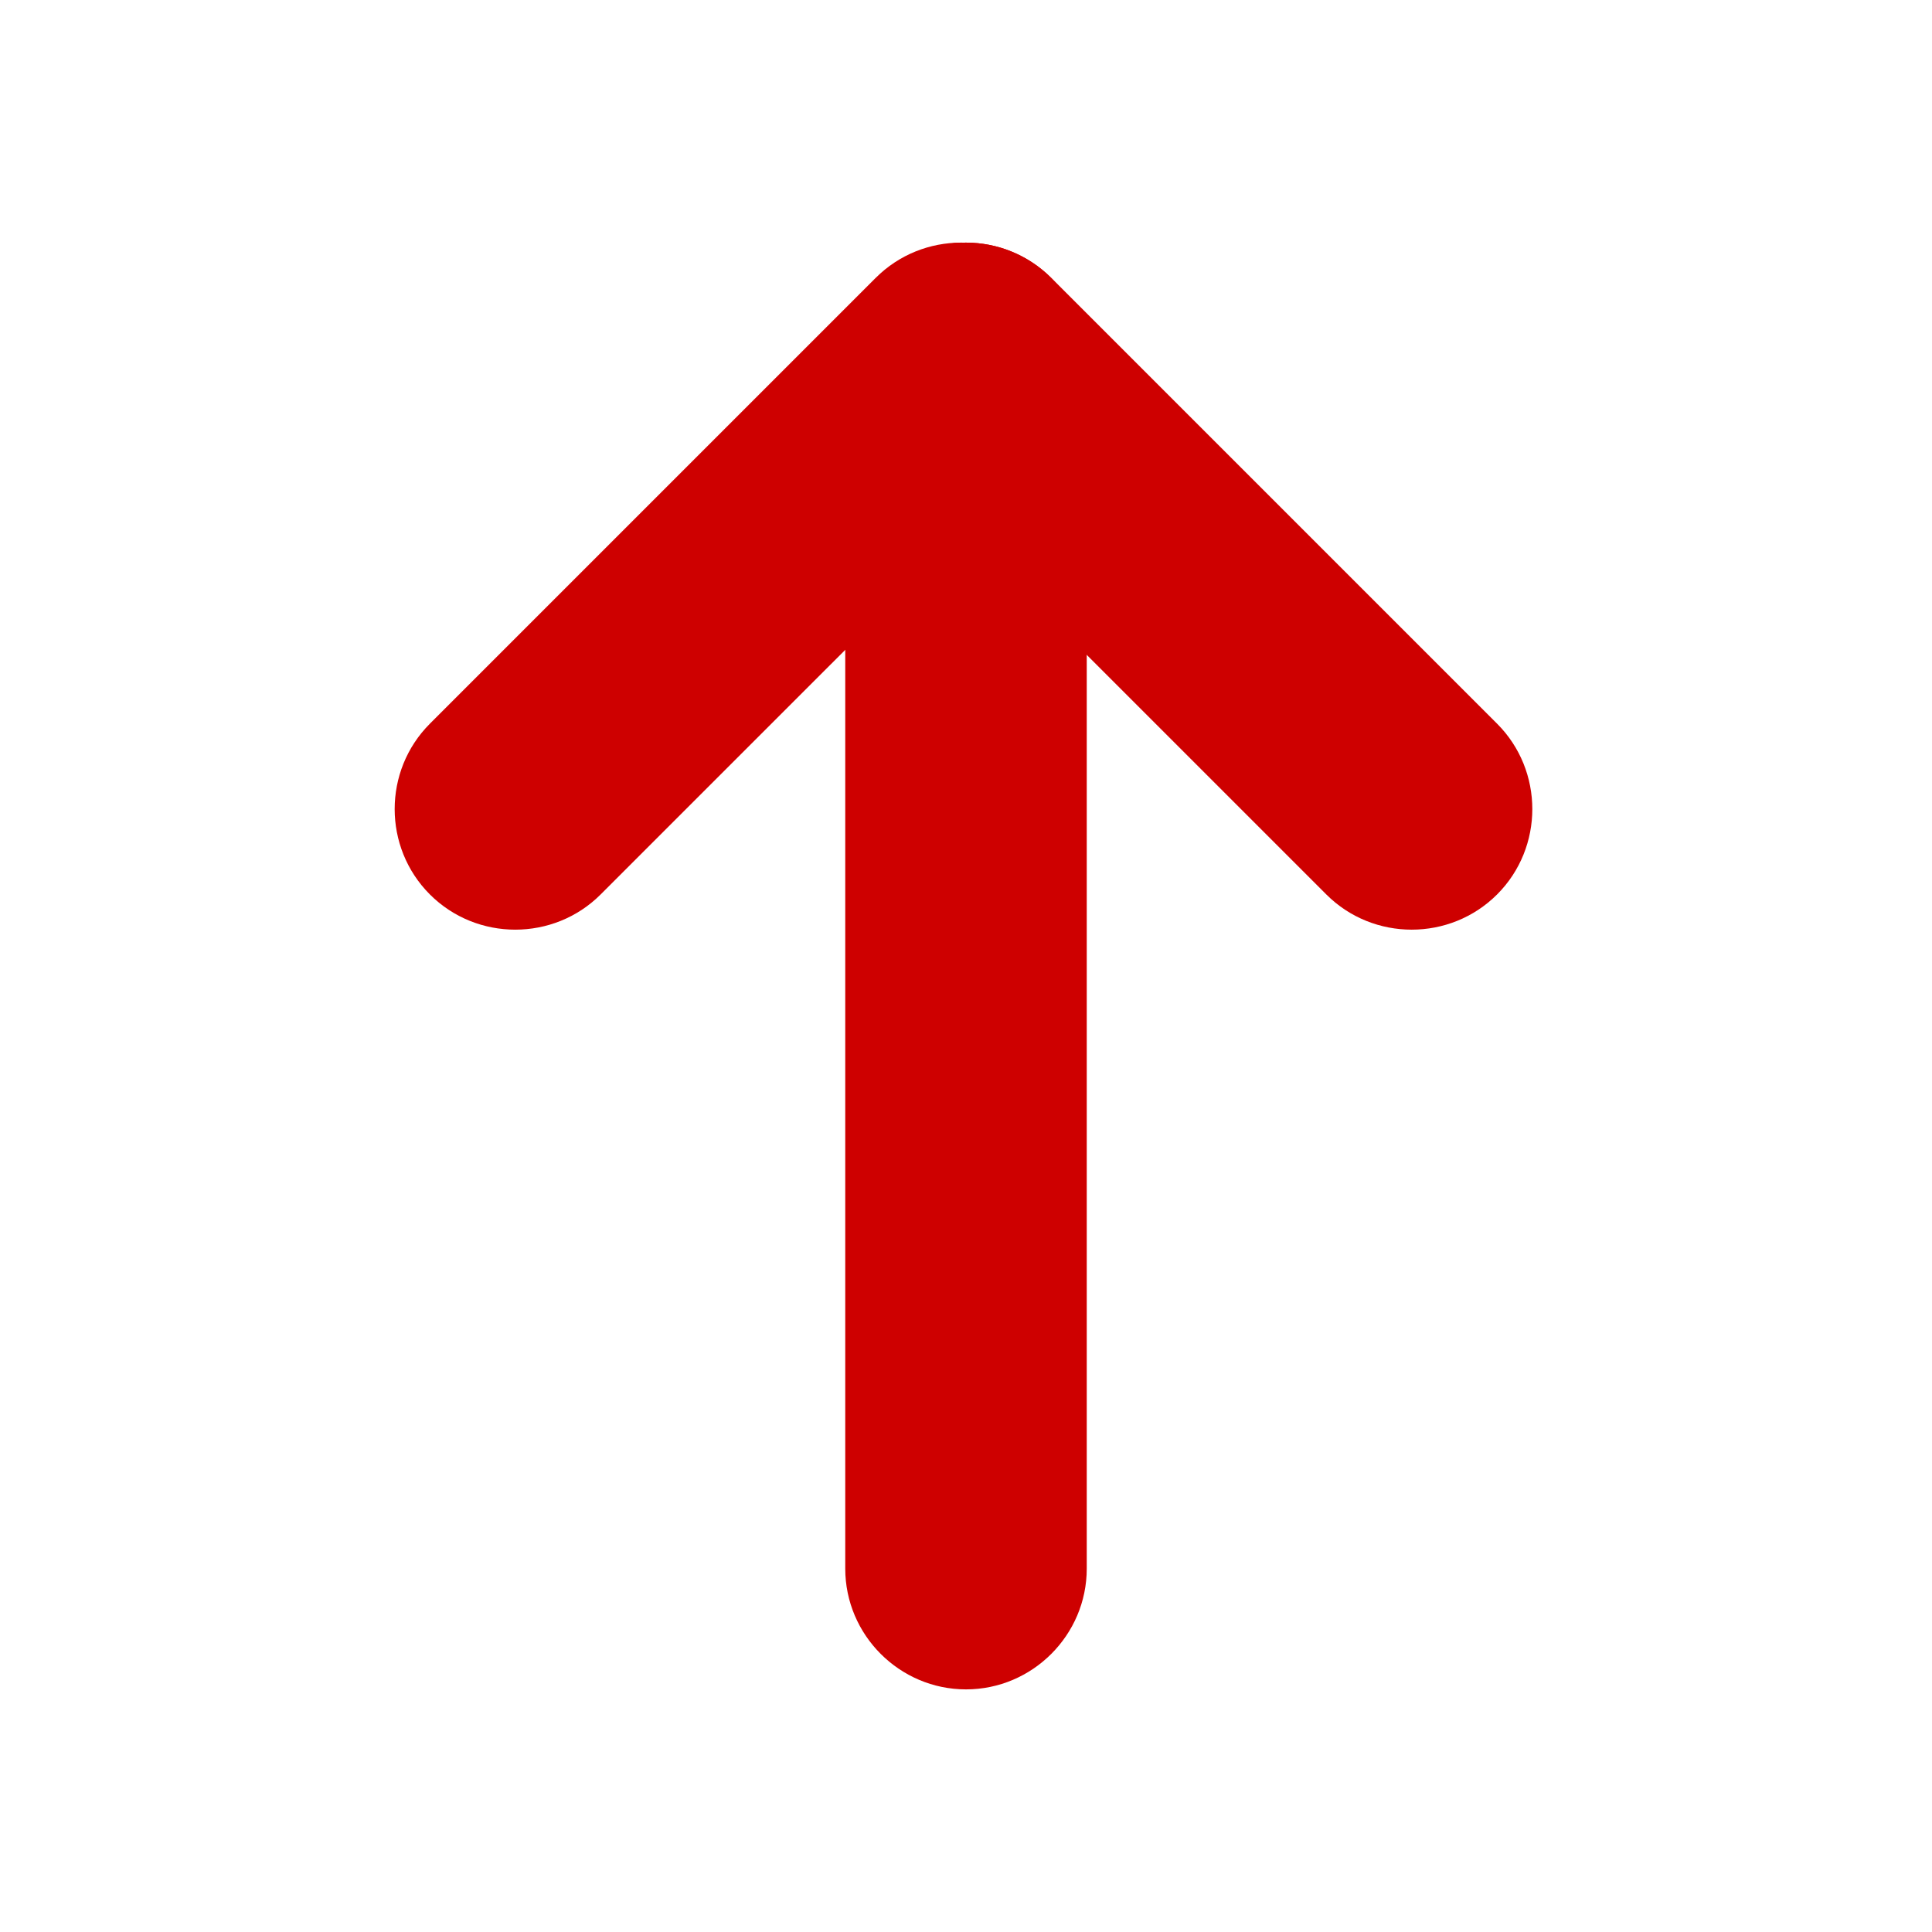
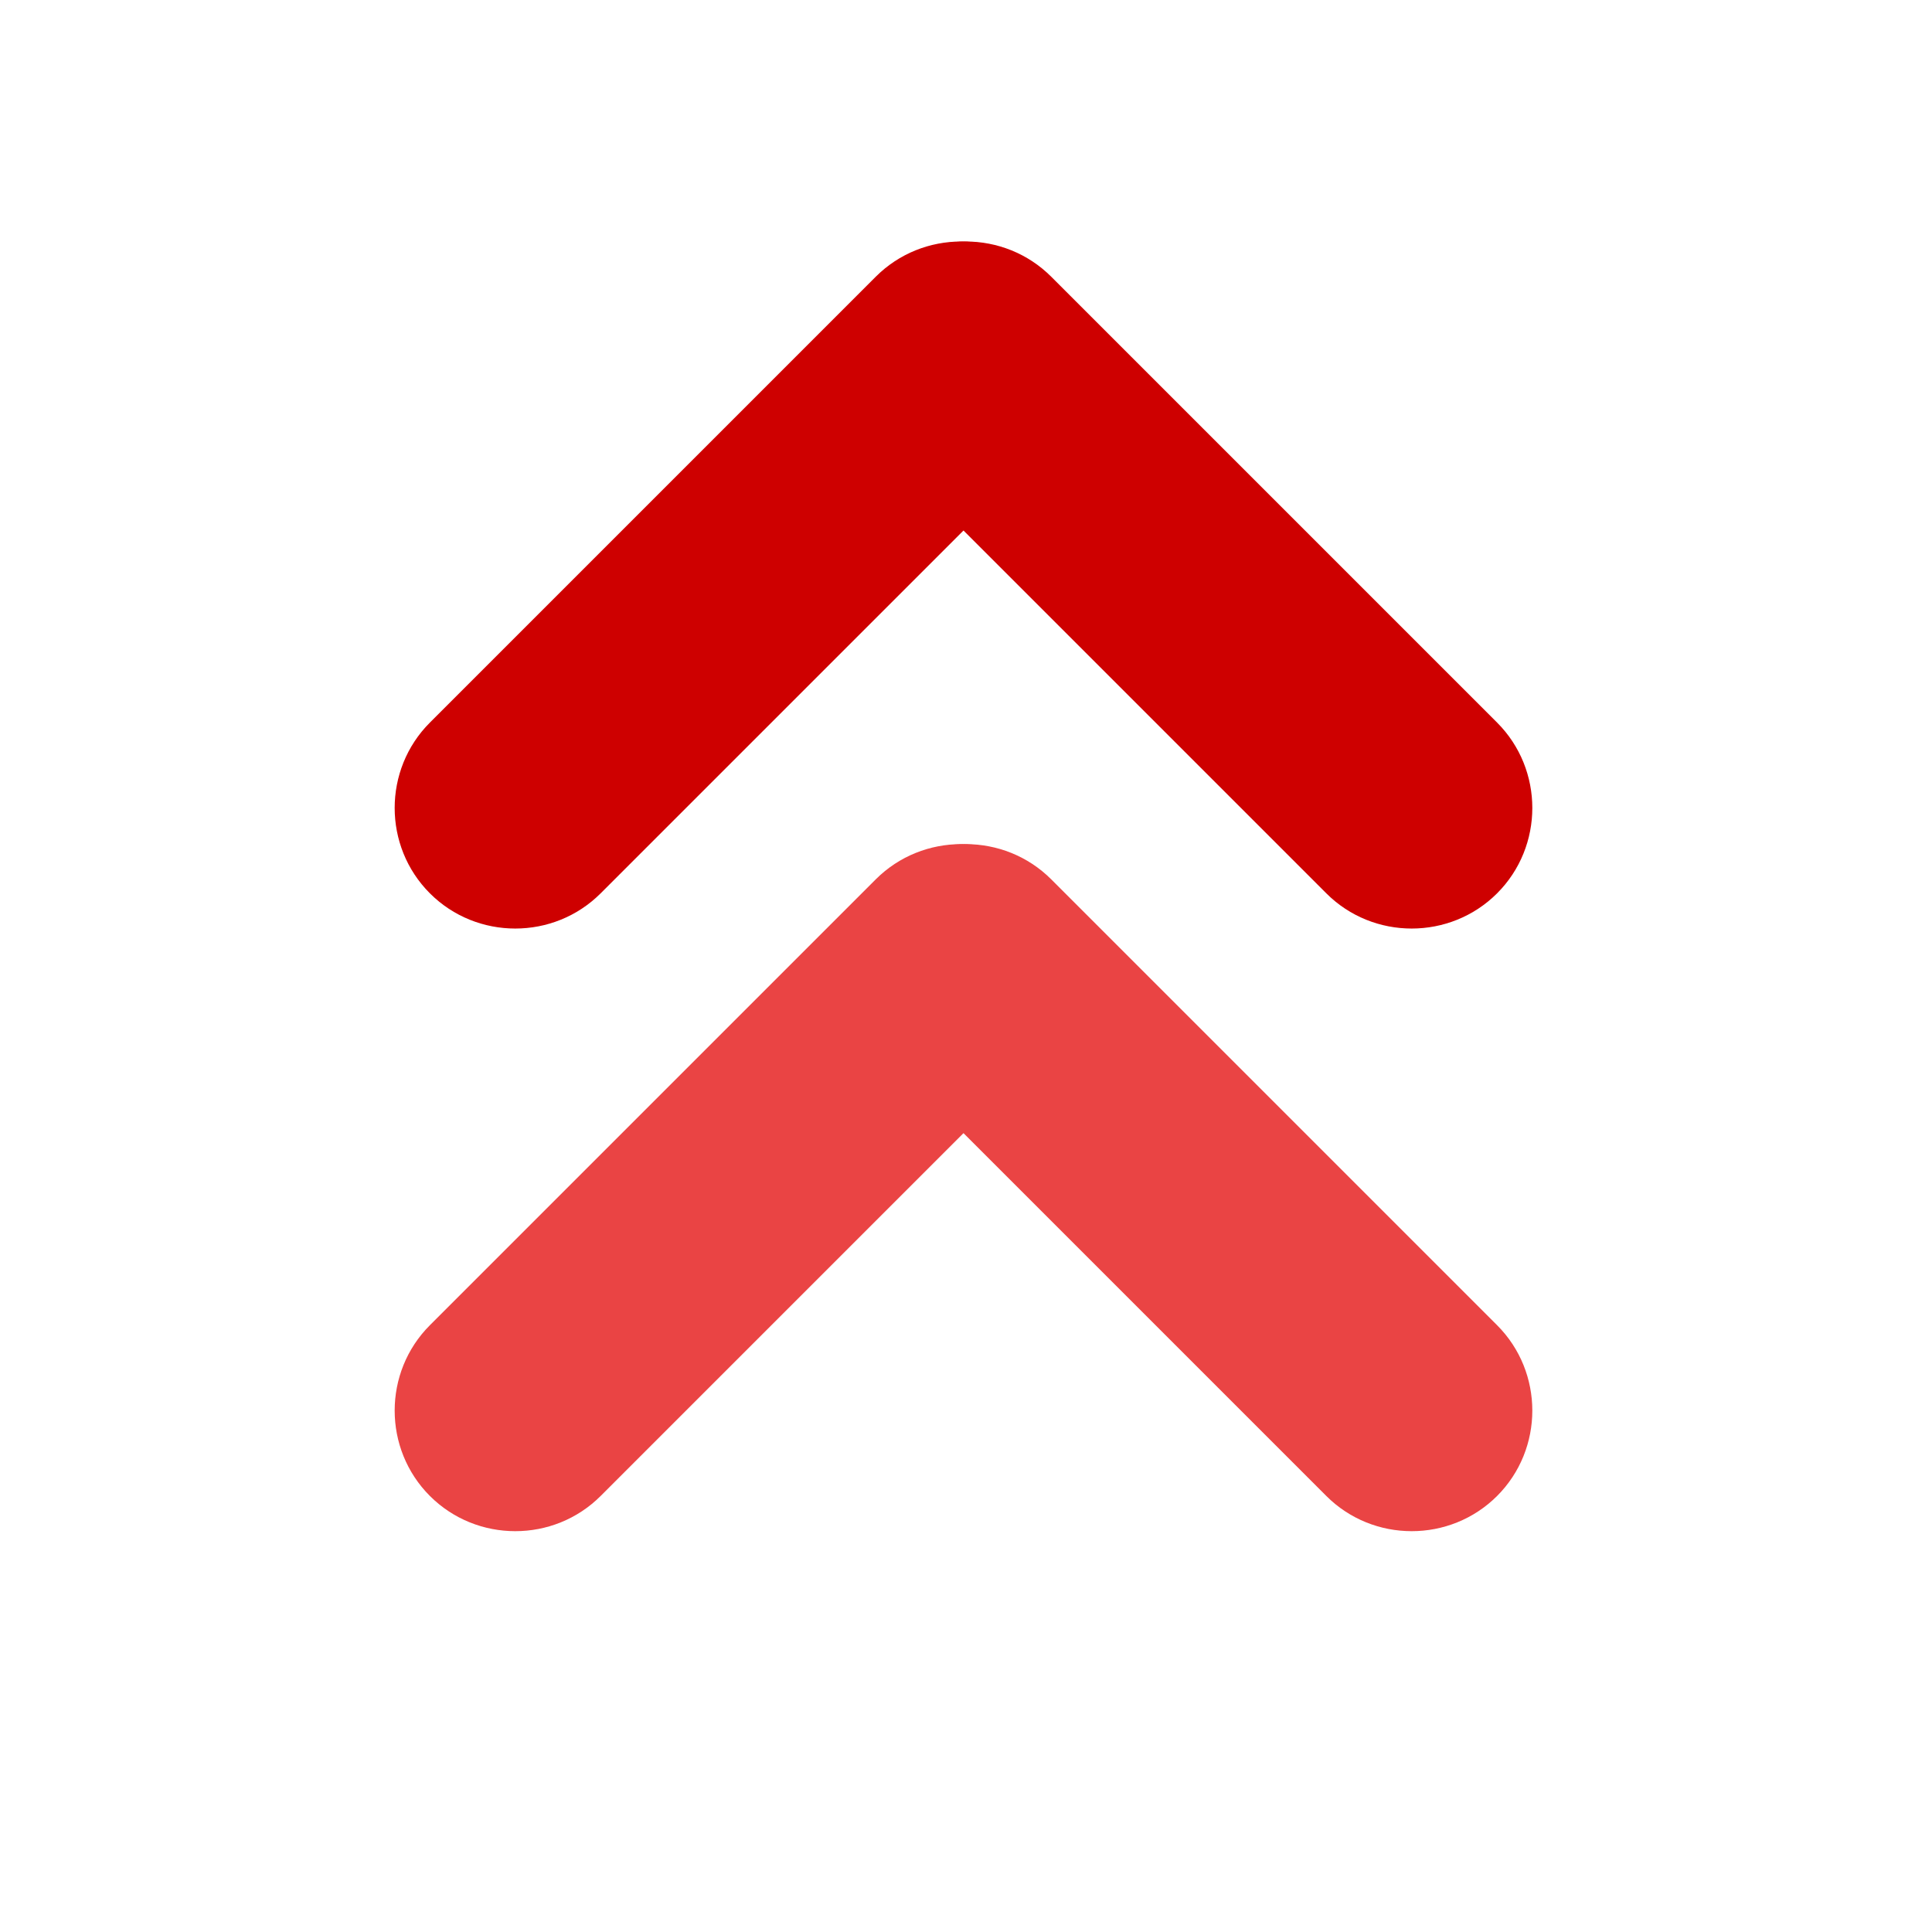
- <svg xmlns="http://www.w3.org/2000/svg" version="1.1" id="Highest_1_" x="0px" y="0px" viewBox="0 0 64 64" enable-background="new 0 0 64 64" xml:space="preserve">
-   <path fill="#CE0000" d="M32,55.963L32,55.963c2.2,0,4-1.8,4-4V12.037c0-2.2-1.8-4-4-4h0c-2.2,0-4,1.8-4,4v39.926  C28,54.163,29.8,55.963,32,55.963z" />
-   <path fill="#CE0000" d="M49.593,29.63L49.593,29.63c1.556-1.556,1.556-4.101,0-5.657L34.824,9.204c-1.556-1.556-4.101-1.556-5.657,0  l0,0c-1.556,1.556-1.556,4.101,0,5.657L43.936,29.63C45.491,31.185,48.037,31.185,49.593,29.63z" />
-   <path fill="#CE0000" d="M14.241,29.63L14.241,29.63c-1.556-1.556-1.556-4.101,0-5.657L29.01,9.204c1.556-1.556,4.101-1.556,5.657,0  l0,0c1.556,1.556,1.556,4.101,0,5.657L19.897,29.63C18.342,31.185,15.796,31.185,14.241,29.63z" />
+ <svg xmlns="http://www.w3.org/2000/svg" version="1.1" id="Major" x="0px" y="0px" viewBox="0 0 64 64" enable-background="new 0 0 64 64" xml:space="preserve">
+   <path fill="#CE0000" d="M49.593,29.593L49.593,29.593c1.556-1.556,1.556-4.101,0-5.657L34.824,9.167  c-1.556-1.556-4.101-1.556-5.657,0l0,0c-1.556,1.556-1.556,4.101,0,5.657l14.769,14.769C45.491,31.148,48.037,31.148,49.593,29.593z  " />
+   <path fill="#CE0000" d="M14.241,29.593L14.241,29.593c-1.556-1.556-1.556-4.101,0-5.657L29.01,9.167  c1.556-1.556,4.101-1.556,5.657,0l0,0c1.556,1.556,1.556,4.101,0,5.657L19.897,29.593C18.342,31.148,15.796,31.148,14.241,29.593z" />
+   <path fill="#EA4444" d="M49.593,49.556L49.593,49.556c1.556-1.556,1.556-4.101,0-5.657L34.824,29.13  c-1.556-1.556-4.101-1.556-5.657,0l0,0c-1.556,1.556-1.556,4.101,0,5.657l14.769,14.769C45.491,51.111,48.037,51.111,49.593,49.556z  " />
+   <path fill="#EA4444" d="M14.241,49.556L14.241,49.556c-1.556-1.556-1.556-4.101,0-5.657L29.01,29.13  c1.556-1.556,4.101-1.556,5.657,0l0,0c1.556,1.556,1.556,4.101,0,5.657L19.897,49.556C18.342,51.111,15.796,51.111,14.241,49.556z" />
</svg>
